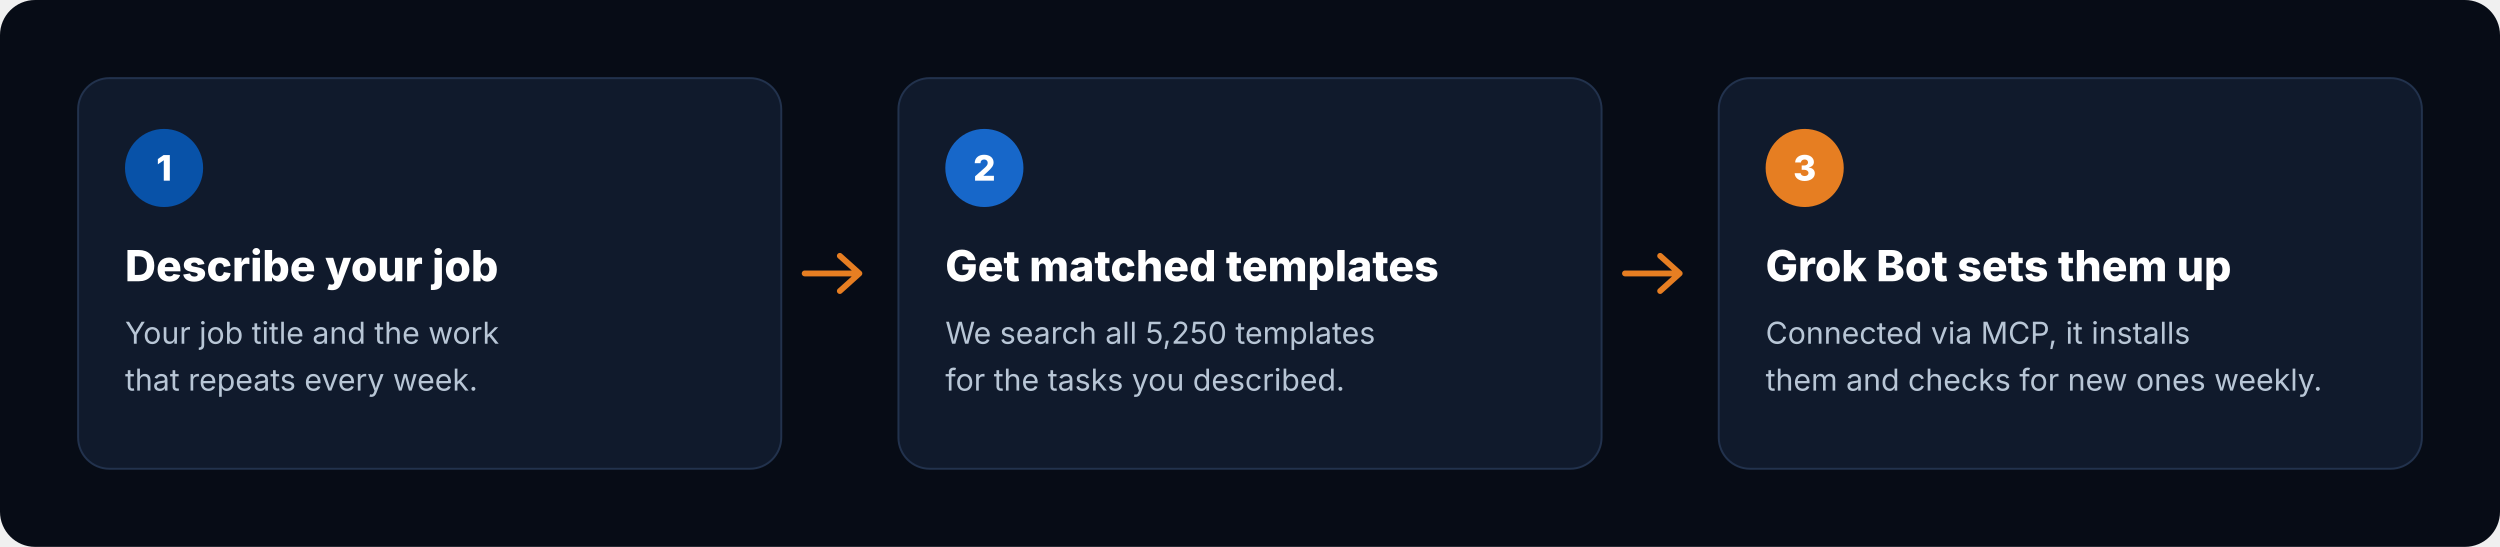
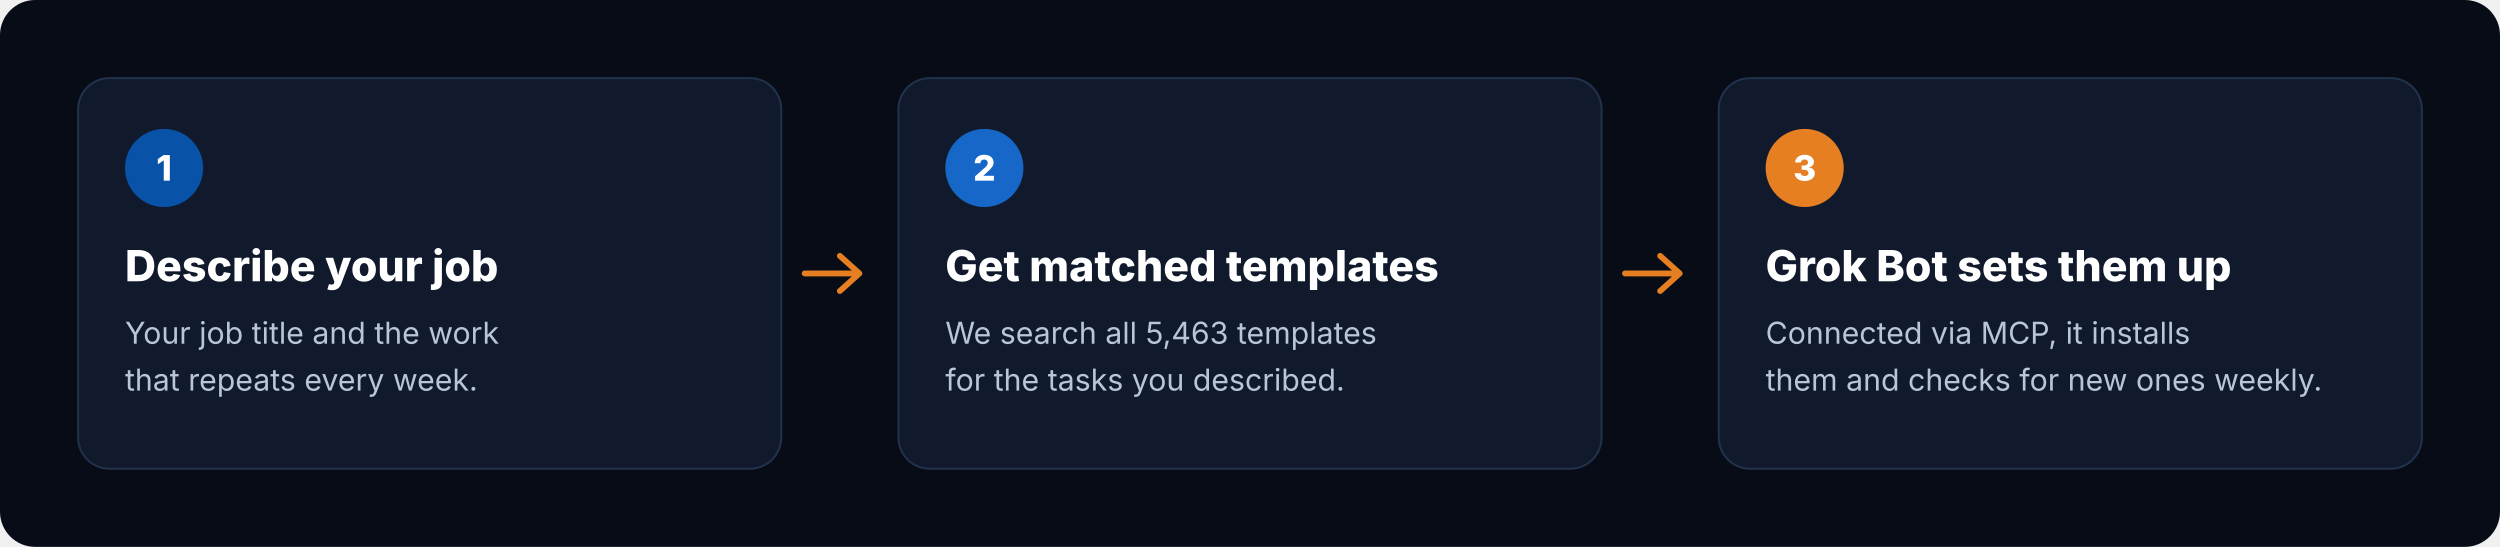
<svg xmlns="http://www.w3.org/2000/svg" viewBox="0 0 1280 280" width="1280" height="280" role="img" aria-label="How it works: describe your job, get matched templates, Grok Bot sets them up">
  <rect width="1280" height="280" rx="18" fill="#070C16" />
  <g transform="translate(40 40)">
    <rect width="360" height="200" rx="16" fill="#101A2C" stroke="#22324D" />
    <circle cx="44" cy="46" r="20" fill="#0852A8" />
    <text x="44" y="52.5" text-anchor="middle" font-family="Inter, -apple-system, 'Segoe UI', Helvetica, Arial, sans-serif" font-size="18" font-weight="800" fill="#FFFFFF">1</text>
    <text x="24" y="104" font-family="Inter, -apple-system, 'Segoe UI', Helvetica, Arial, sans-serif" font-size="22" font-weight="800" fill="#FFFFFF">Describe your job</text>
    <text x="24" y="136" font-family="Inter, -apple-system, 'Segoe UI', Helvetica, Arial, sans-serif" font-size="15.5" fill="#B8C6D6">Your job title and the work</text>
    <text x="24" y="160" font-family="Inter, -apple-system, 'Segoe UI', Helvetica, Arial, sans-serif" font-size="15.5" fill="#B8C6D6">that repeats every week.</text>
  </g>
  <path d="M412 140 h28 m-10 -9 l10 9 -10 9" fill="none" stroke="#E67E22" stroke-width="3" stroke-linecap="round" stroke-linejoin="round" />
  <g transform="translate(460 40)">
    <rect width="360" height="200" rx="16" fill="#101A2C" stroke="#22324D" />
    <circle cx="44" cy="46" r="20" fill="#1767C9" />
    <text x="44" y="52.5" text-anchor="middle" font-family="Inter, -apple-system, 'Segoe UI', Helvetica, Arial, sans-serif" font-size="18" font-weight="800" fill="#FFFFFF">2</text>
    <text x="24" y="104" font-family="Inter, -apple-system, 'Segoe UI', Helvetica, Arial, sans-serif" font-size="22" font-weight="800" fill="#FFFFFF">Get matched templates</text>
-     <text x="24" y="136" font-family="Inter, -apple-system, 'Segoe UI', Helvetica, Arial, sans-serif" font-size="15.5" fill="#B8C6D6">We search all 5,250 templates</text>
+     <text x="24" y="136" font-family="Inter, -apple-system, 'Segoe UI', Helvetica, Arial, sans-serif" font-size="15.5" fill="#B8C6D6">We search all 5,463 templates</text>
    <text x="24" y="160" font-family="Inter, -apple-system, 'Segoe UI', Helvetica, Arial, sans-serif" font-size="15.5" fill="#B8C6D6">for the tasks you described.</text>
  </g>
  <path d="M832 140 h28 m-10 -9 l10 9 -10 9" fill="none" stroke="#E67E22" stroke-width="3" stroke-linecap="round" stroke-linejoin="round" />
  <g transform="translate(880 40)">
    <rect width="360" height="200" rx="16" fill="#101A2C" stroke="#22324D" />
    <circle cx="44" cy="46" r="20" fill="#E67E22" />
    <text x="44" y="52.5" text-anchor="middle" font-family="Inter, -apple-system, 'Segoe UI', Helvetica, Arial, sans-serif" font-size="18" font-weight="800" fill="#FFFFFF">3</text>
    <text x="24" y="104" font-family="Inter, -apple-system, 'Segoe UI', Helvetica, Arial, sans-serif" font-size="22" font-weight="800" fill="#FFFFFF">Grok Bot sets them up</text>
    <text x="24" y="136" font-family="Inter, -apple-system, 'Segoe UI', Helvetica, Arial, sans-serif" font-size="15.5" fill="#B8C6D6">Connected via MCP, it installs</text>
    <text x="24" y="160" font-family="Inter, -apple-system, 'Segoe UI', Helvetica, Arial, sans-serif" font-size="15.5" fill="#B8C6D6">them and checks for new ones weekly.</text>
  </g>
</svg>
